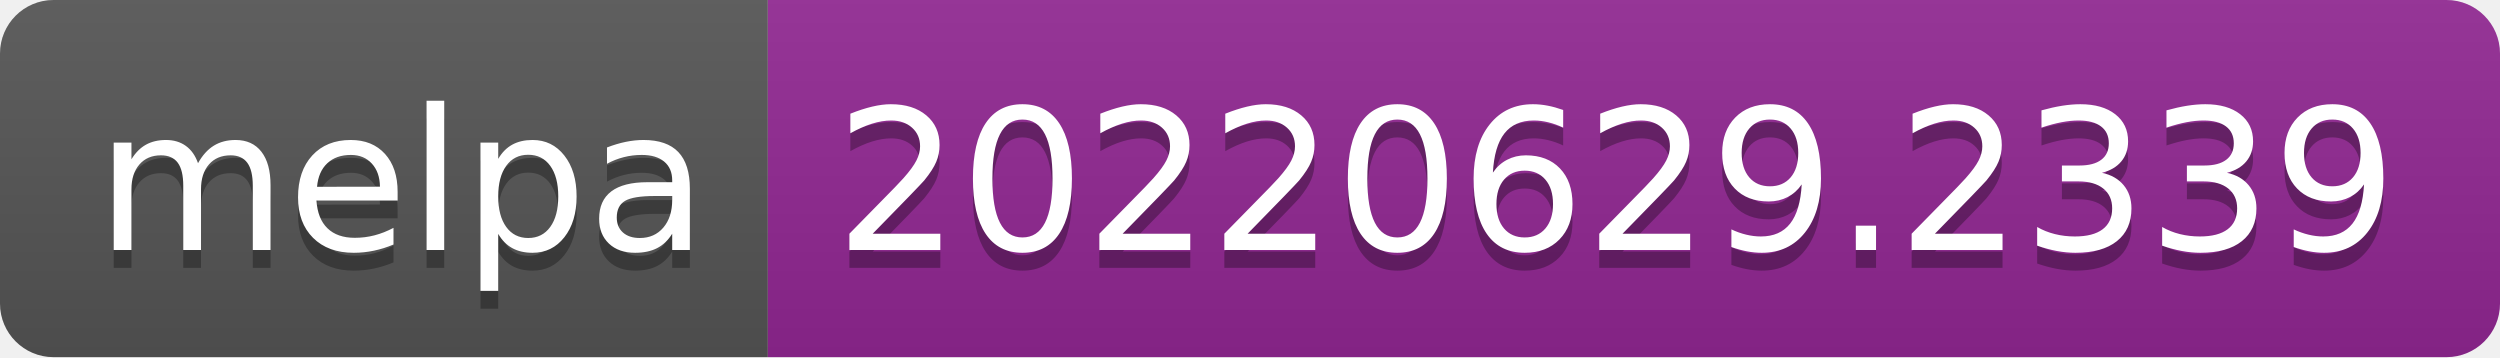
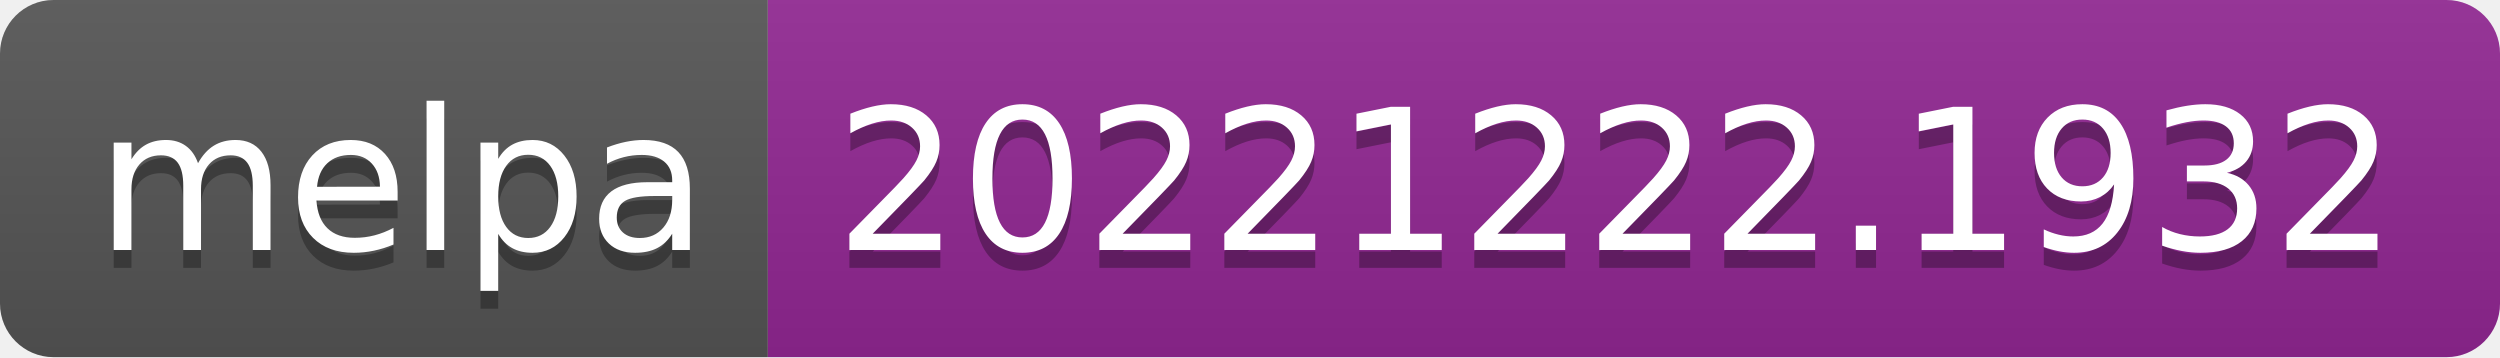
- <svg xmlns="http://www.w3.org/2000/svg" width="140" height="20" role="img" aria-label="melpa: 20220629.2339">
+ <svg xmlns="http://www.w3.org/2000/svg" width="140" height="20" role="img" aria-label="melpa: 20221222.1932">
  <linearGradient id="s" x2="0" y2="100%">
    <stop offset="0" stop-color="#bbb" stop-opacity=".1" />
    <stop offset="1" stop-opacity=".1" />
  </linearGradient>
  <clipPath id="r">
    <rect width="140" height="20" rx="3" fill="#fff" />
  </clipPath>
  <g clip-path="url(#r)">
    <rect width="43" height="20" fill="#555" />
    <rect x="43" width="97" height="20" fill="#922793" />
    <rect width="140" height="20" fill="url(#s)" />
  </g>
  <g fill="#fff" text-anchor="middle" font-family="Verdana,Geneva,DejaVu Sans,sans-serif" text-rendering="geometricPrecision" font-size="110">
    <text aria-hidden="true" x="225" y="150" fill="#010101" fill-opacity=".3" transform="scale(.1)" textLength="330">melpa</text>
    <text x="225" y="140" transform="scale(.1)" fill="#fff" textLength="330">melpa</text>
-     <text aria-hidden="true" x="905" y="150" fill="#010101" fill-opacity=".3" transform="scale(.1)" textLength="870">20220629.2339</text>
-     <text x="905" y="140" transform="scale(.1)" fill="#fff" textLength="870">20220629.2339</text>
+     <text aria-hidden="true" x="905" y="150" fill="#010101" fill-opacity=".3" transform="scale(.1)" textLength="870">20221222.1932</text>
+     <text x="905" y="140" transform="scale(.1)" fill="#fff" textLength="870">20221222.1932</text>
  </g>
</svg>
